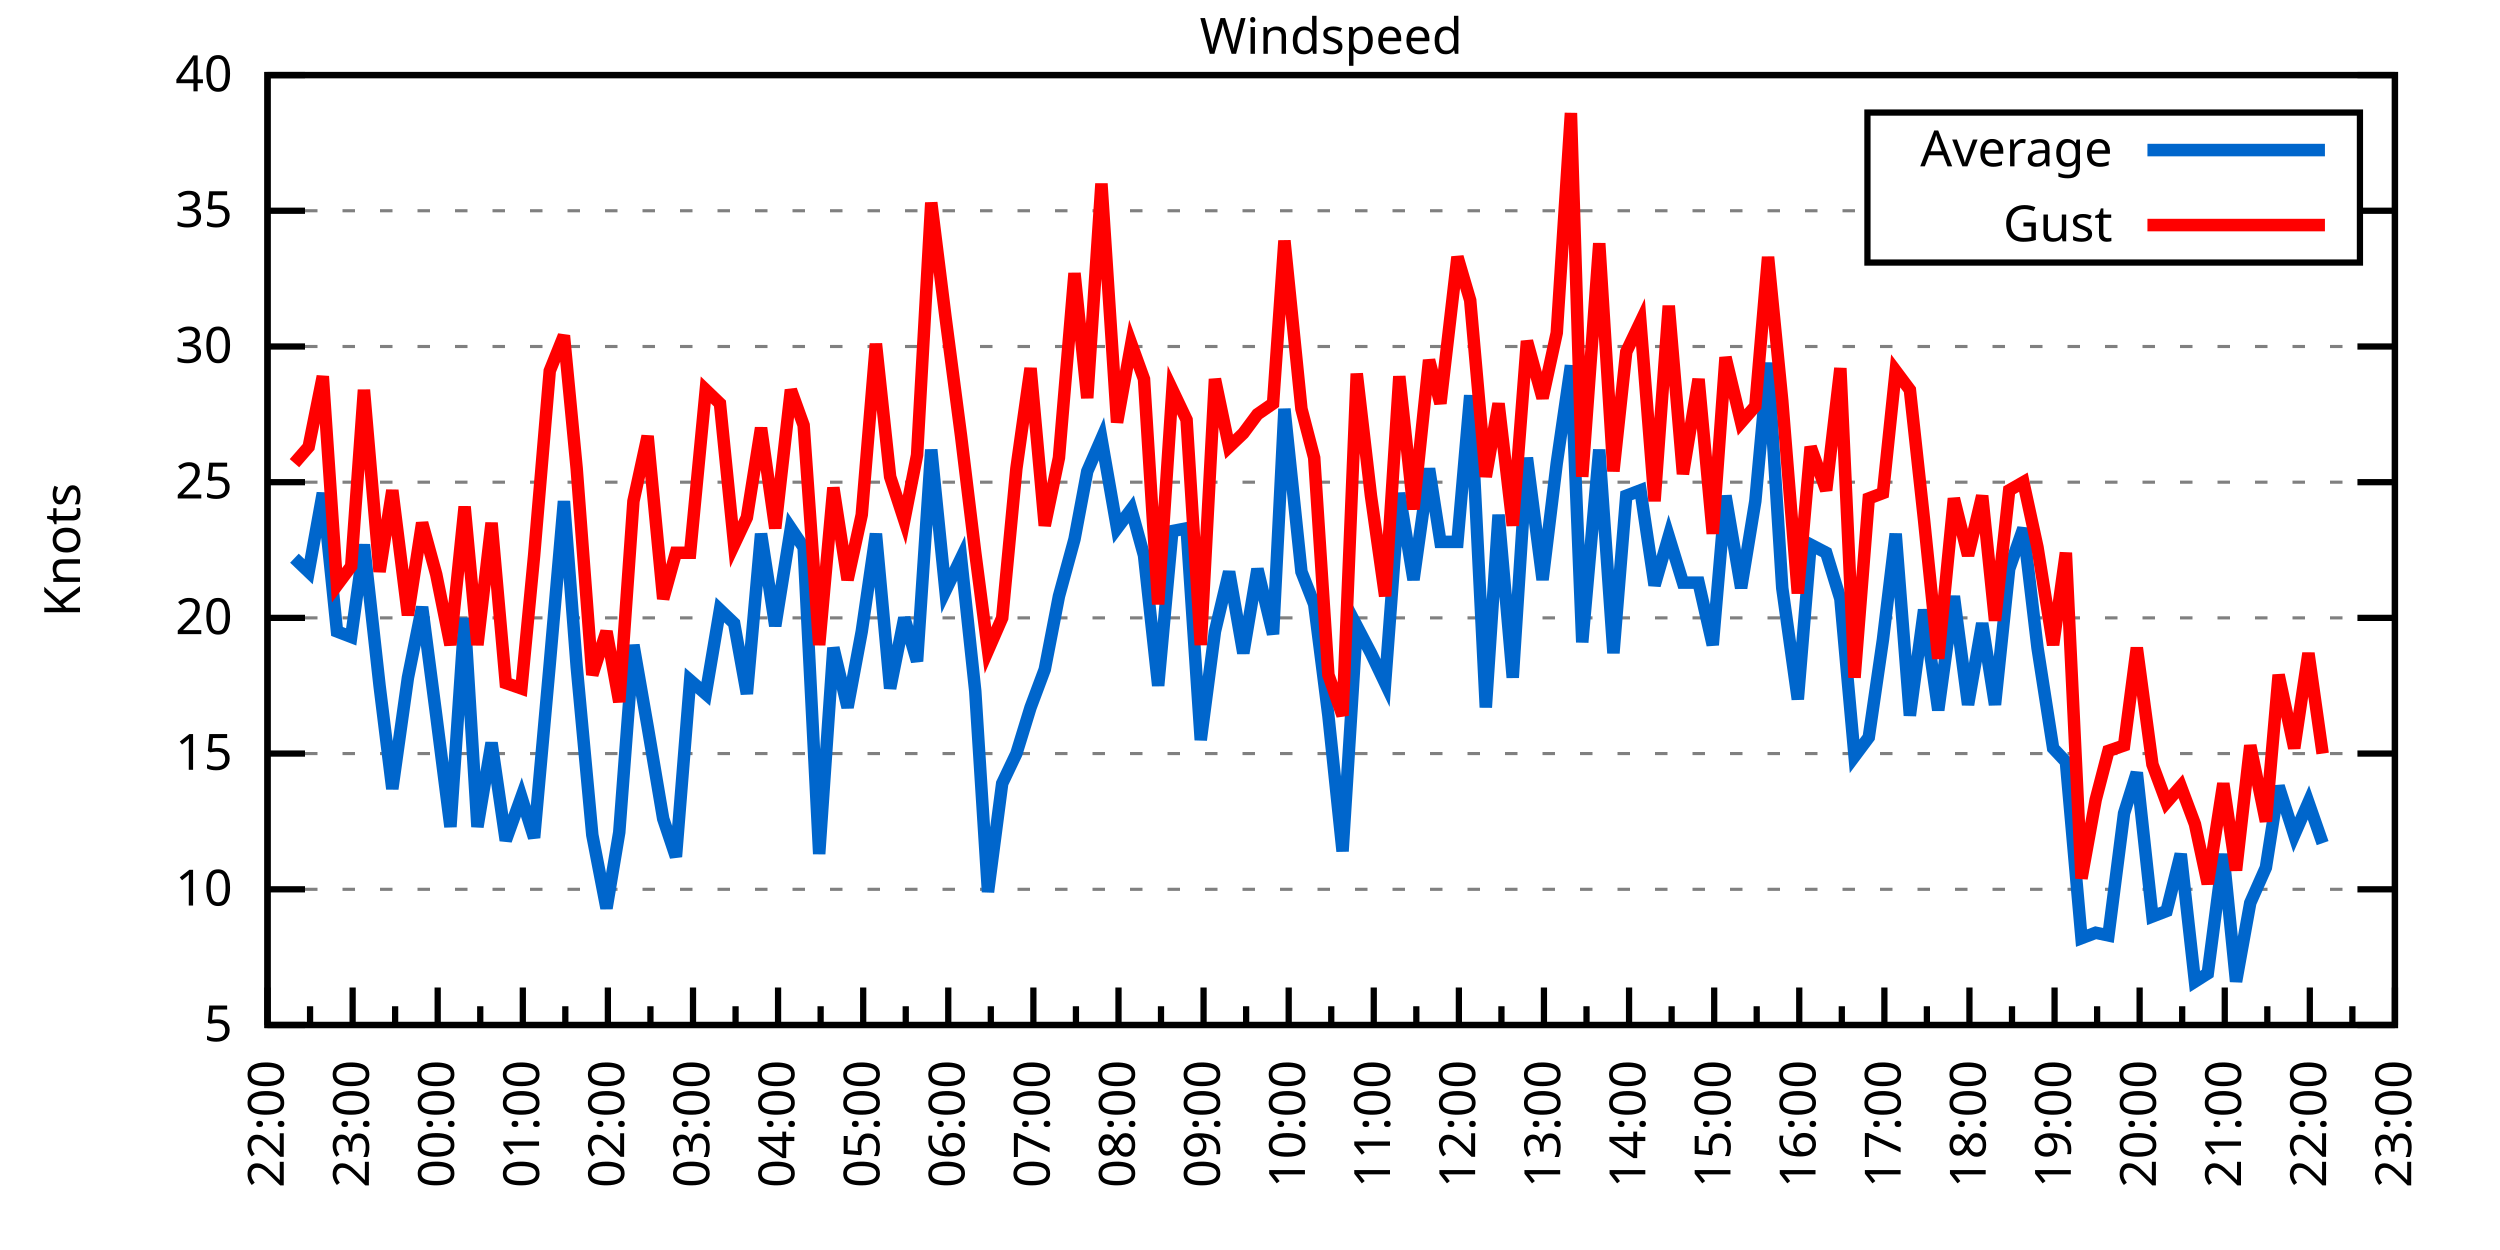
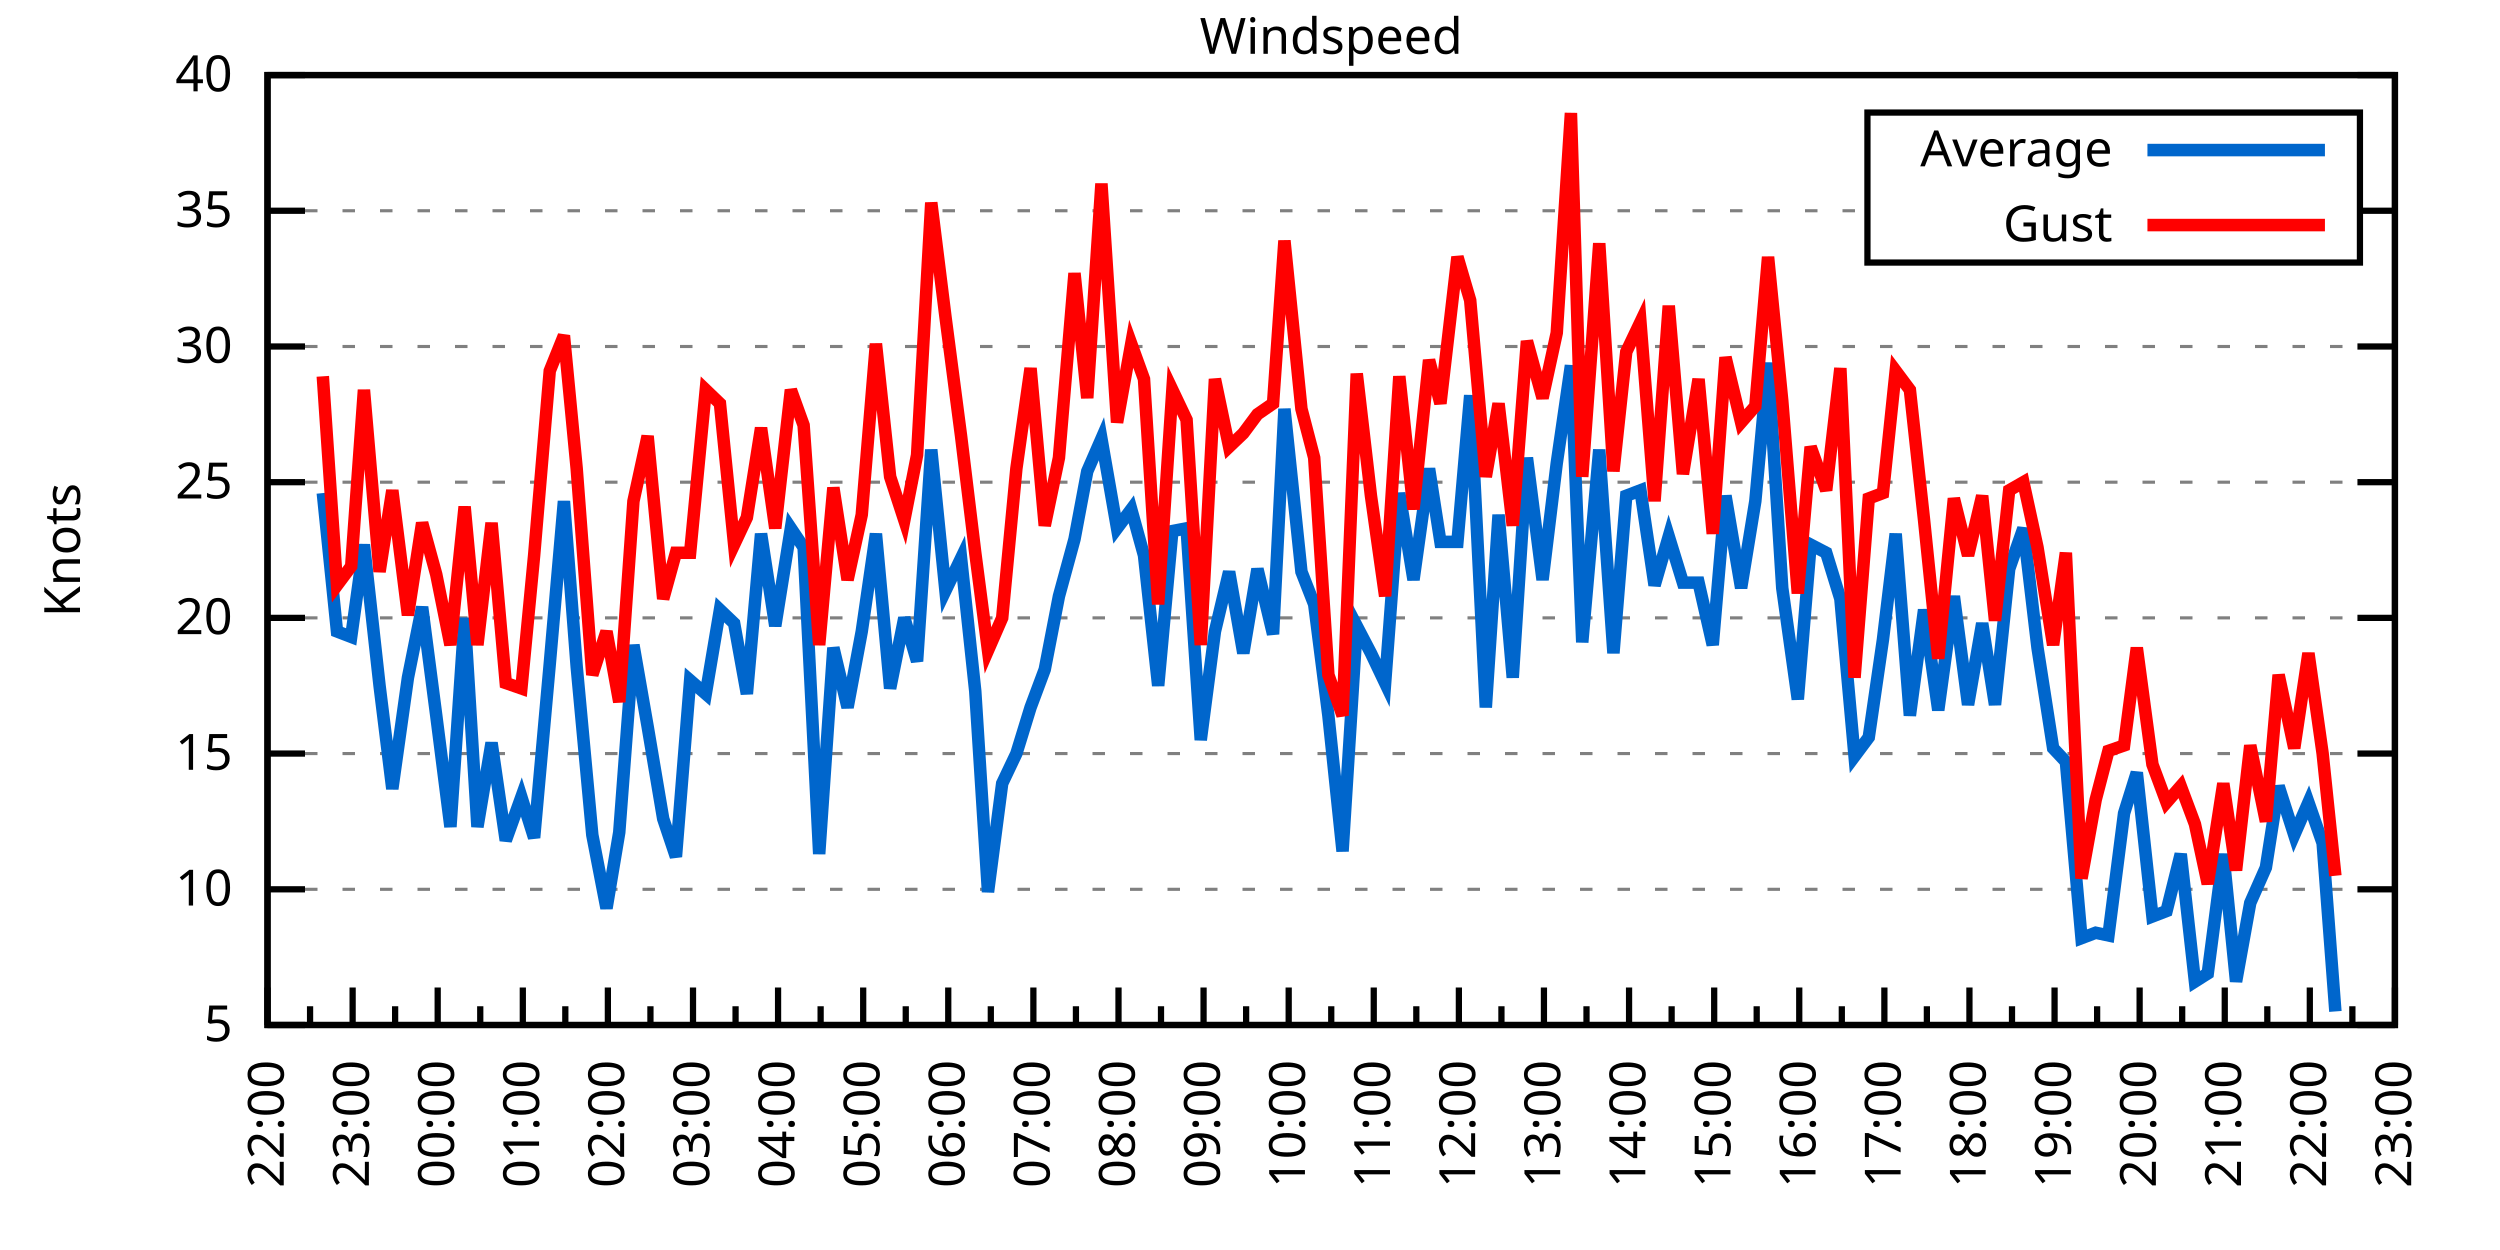
<svg xmlns="http://www.w3.org/2000/svg" xmlns:xlink="http://www.w3.org/1999/xlink" width="400" height="200" viewBox="0 0 400 200">
  <g id="gnuplot_canvas">
    <rect x="0" y="0" width="400" height="200" fill="none" />
    <defs>
      <circle id="gpDot" r="0.5" stroke-width="0.5" stroke="currentColor" />
      <path id="gpPt0" stroke-width="0.333" stroke="currentColor" d="M-1,0 h2 M0,-1 v2" />
      <path id="gpPt1" stroke-width="0.333" stroke="currentColor" d="M-1,-1 L1,1 M1,-1 L-1,1" />
      <path id="gpPt2" stroke-width="0.333" stroke="currentColor" d="M-1,0 L1,0 M0,-1 L0,1 M-1,-1 L1,1 M-1,1 L1,-1" />
      <rect id="gpPt3" stroke-width="0.333" stroke="currentColor" x="-1" y="-1" width="2" height="2" />
      <rect id="gpPt4" stroke-width="0.333" stroke="currentColor" fill="currentColor" x="-1" y="-1" width="2" height="2" />
      <circle id="gpPt5" stroke-width="0.333" stroke="currentColor" cx="0" cy="0" r="1" />
      <use xlink:href="#gpPt5" id="gpPt6" fill="currentColor" stroke="none" />
      <path id="gpPt7" stroke-width="0.333" stroke="currentColor" d="M0,-1.33 L-1.33,0.67 L1.33,0.67 z" />
      <use xlink:href="#gpPt7" id="gpPt8" fill="currentColor" stroke="none" />
      <use xlink:href="#gpPt7" id="gpPt9" stroke="currentColor" transform="rotate(180)" />
      <use xlink:href="#gpPt9" id="gpPt10" fill="currentColor" stroke="none" />
      <use xlink:href="#gpPt3" id="gpPt11" stroke="currentColor" transform="rotate(45)" />
      <use xlink:href="#gpPt11" id="gpPt12" fill="currentColor" stroke="none" />
      <path id="gpPt13" stroke-width="0.333" stroke="currentColor" d="M0,1.330 L1.265,0.411 L0.782,-1.067 L-0.782,-1.076 L-1.265,0.411 z" />
      <use xlink:href="#gpPt13" id="gpPt14" fill="currentColor" stroke="none" />
      <filter id="textbox" filterUnits="objectBoundingBox" x="0" y="0" height="1" width="1">
        <feFlood flood-color="white" flood-opacity="1" result="bgnd" />
        <feComposite in="SourceGraphic" in2="bgnd" operator="atop" />
      </filter>
      <filter id="greybox" filterUnits="objectBoundingBox" x="0" y="0" height="1" width="1">
        <feFlood flood-color="lightgrey" flood-opacity="1" result="grey" />
        <feComposite in="SourceGraphic" in2="grey" operator="atop" />
      </filter>
    </defs>
    <g fill="none" color="white" stroke="currentColor" stroke-width="1.00" stroke-linecap="butt" stroke-linejoin="miter">
</g>
    <g fill="none" color="black" stroke="currentColor" stroke-width="1.00" stroke-linecap="butt" stroke-linejoin="miter">
      <g stroke="none" shape-rendering="crispEdges">
        <polygon fill="rgb(255, 255, 255)" points="42.80,164.00 383.18,164.00 383.18,12.02 42.80,12.02 " />
      </g>
    </g>
    <g fill="none" color="black" stroke="currentColor" stroke-width="1.00" stroke-linecap="butt" stroke-linejoin="miter">
</g>
    <g fill="none" color="black" stroke="black" stroke-width="0.50" stroke-linecap="butt" stroke-linejoin="miter">
</g>
    <g fill="none" color="gray" stroke="currentColor" stroke-width="0.50" stroke-linecap="butt" stroke-linejoin="miter">
      <path stroke="gray" stroke-dasharray="2,4" class="gridline" d="M42.80,164.00 L383.19,164.00  " />
    </g>
    <g fill="none" color="gray" stroke="gray" stroke-width="1.00" stroke-linecap="butt" stroke-linejoin="miter">
</g>
    <g fill="none" color="black" stroke="currentColor" stroke-width="1.00" stroke-linecap="butt" stroke-linejoin="miter">
      <path stroke="black" d="M42.80,164.00 L48.80,164.00 M383.19,164.00 L377.19,164.00  " />
      <g transform="translate(37.20,166.60)" stroke="none" fill="black" font-family="Sans" font-size="8.00" text-anchor="end">
        <text>
          <tspan font-family="Sans"> 5</tspan>
        </text>
      </g>
    </g>
    <g fill="none" color="black" stroke="currentColor" stroke-width="1.00" stroke-linecap="butt" stroke-linejoin="miter">
</g>
    <g fill="none" color="black" stroke="black" stroke-width="0.50" stroke-linecap="butt" stroke-linejoin="miter">
</g>
    <g fill="none" color="gray" stroke="currentColor" stroke-width="0.50" stroke-linecap="butt" stroke-linejoin="miter">
      <path stroke="gray" stroke-dasharray="2,4" class="gridline" d="M42.80,142.29 L383.19,142.29  " />
    </g>
    <g fill="none" color="gray" stroke="gray" stroke-width="1.00" stroke-linecap="butt" stroke-linejoin="miter">
</g>
    <g fill="none" color="black" stroke="currentColor" stroke-width="1.00" stroke-linecap="butt" stroke-linejoin="miter">
      <path stroke="black" d="M42.80,142.29 L48.80,142.29 M383.19,142.29 L377.19,142.29  " />
      <g transform="translate(37.20,144.89)" stroke="none" fill="black" font-family="Sans" font-size="8.00" text-anchor="end">
        <text>
          <tspan font-family="Sans"> 10</tspan>
        </text>
      </g>
    </g>
    <g fill="none" color="black" stroke="currentColor" stroke-width="1.00" stroke-linecap="butt" stroke-linejoin="miter">
</g>
    <g fill="none" color="black" stroke="black" stroke-width="0.50" stroke-linecap="butt" stroke-linejoin="miter">
</g>
    <g fill="none" color="gray" stroke="currentColor" stroke-width="0.50" stroke-linecap="butt" stroke-linejoin="miter">
      <path stroke="gray" stroke-dasharray="2,4" class="gridline" d="M42.80,120.57 L383.19,120.57  " />
    </g>
    <g fill="none" color="gray" stroke="gray" stroke-width="1.00" stroke-linecap="butt" stroke-linejoin="miter">
</g>
    <g fill="none" color="black" stroke="currentColor" stroke-width="1.00" stroke-linecap="butt" stroke-linejoin="miter">
      <path stroke="black" d="M42.80,120.57 L48.80,120.57 M383.19,120.57 L377.19,120.57  " />
      <g transform="translate(37.20,123.17)" stroke="none" fill="black" font-family="Sans" font-size="8.00" text-anchor="end">
        <text>
          <tspan font-family="Sans"> 15</tspan>
        </text>
      </g>
    </g>
    <g fill="none" color="black" stroke="currentColor" stroke-width="1.00" stroke-linecap="butt" stroke-linejoin="miter">
</g>
    <g fill="none" color="black" stroke="black" stroke-width="0.50" stroke-linecap="butt" stroke-linejoin="miter">
</g>
    <g fill="none" color="gray" stroke="currentColor" stroke-width="0.50" stroke-linecap="butt" stroke-linejoin="miter">
      <path stroke="gray" stroke-dasharray="2,4" class="gridline" d="M42.80,98.86 L383.19,98.86  " />
    </g>
    <g fill="none" color="gray" stroke="gray" stroke-width="1.00" stroke-linecap="butt" stroke-linejoin="miter">
</g>
    <g fill="none" color="black" stroke="currentColor" stroke-width="1.00" stroke-linecap="butt" stroke-linejoin="miter">
      <path stroke="black" d="M42.80,98.86 L48.80,98.86 M383.19,98.86 L377.19,98.86  " />
      <g transform="translate(37.20,101.46)" stroke="none" fill="black" font-family="Sans" font-size="8.00" text-anchor="end">
        <text>
          <tspan font-family="Sans"> 20</tspan>
        </text>
      </g>
    </g>
    <g fill="none" color="black" stroke="currentColor" stroke-width="1.00" stroke-linecap="butt" stroke-linejoin="miter">
</g>
    <g fill="none" color="black" stroke="black" stroke-width="0.50" stroke-linecap="butt" stroke-linejoin="miter">
</g>
    <g fill="none" color="gray" stroke="currentColor" stroke-width="0.50" stroke-linecap="butt" stroke-linejoin="miter">
      <path stroke="gray" stroke-dasharray="2,4" class="gridline" d="M42.80,77.15 L383.19,77.15  " />
    </g>
    <g fill="none" color="gray" stroke="gray" stroke-width="1.00" stroke-linecap="butt" stroke-linejoin="miter">
</g>
    <g fill="none" color="black" stroke="currentColor" stroke-width="1.00" stroke-linecap="butt" stroke-linejoin="miter">
      <path stroke="black" d="M42.80,77.15 L48.80,77.15 M383.19,77.15 L377.19,77.15  " />
      <g transform="translate(37.20,79.75)" stroke="none" fill="black" font-family="Sans" font-size="8.00" text-anchor="end">
        <text>
          <tspan font-family="Sans"> 25</tspan>
        </text>
      </g>
    </g>
    <g fill="none" color="black" stroke="currentColor" stroke-width="1.00" stroke-linecap="butt" stroke-linejoin="miter">
</g>
    <g fill="none" color="black" stroke="black" stroke-width="0.50" stroke-linecap="butt" stroke-linejoin="miter">
</g>
    <g fill="none" color="gray" stroke="currentColor" stroke-width="0.50" stroke-linecap="butt" stroke-linejoin="miter">
      <path stroke="gray" stroke-dasharray="2,4" class="gridline" d="M42.80,55.44 L383.19,55.44  " />
    </g>
    <g fill="none" color="gray" stroke="gray" stroke-width="1.00" stroke-linecap="butt" stroke-linejoin="miter">
</g>
    <g fill="none" color="black" stroke="currentColor" stroke-width="1.00" stroke-linecap="butt" stroke-linejoin="miter">
      <path stroke="black" d="M42.80,55.44 L48.80,55.44 M383.19,55.44 L377.19,55.44  " />
      <g transform="translate(37.20,58.04)" stroke="none" fill="black" font-family="Sans" font-size="8.00" text-anchor="end">
        <text>
          <tspan font-family="Sans"> 30</tspan>
        </text>
      </g>
    </g>
    <g fill="none" color="black" stroke="currentColor" stroke-width="1.00" stroke-linecap="butt" stroke-linejoin="miter">
</g>
    <g fill="none" color="black" stroke="black" stroke-width="0.50" stroke-linecap="butt" stroke-linejoin="miter">
</g>
    <g fill="none" color="gray" stroke="currentColor" stroke-width="0.50" stroke-linecap="butt" stroke-linejoin="miter">
      <path stroke="gray" stroke-dasharray="2,4" class="gridline" d="M42.80,33.72 L298.79,33.72 M377.59,33.72 L383.19,33.72  " />
    </g>
    <g fill="none" color="gray" stroke="gray" stroke-width="1.00" stroke-linecap="butt" stroke-linejoin="miter">
</g>
    <g fill="none" color="black" stroke="currentColor" stroke-width="1.00" stroke-linecap="butt" stroke-linejoin="miter">
      <path stroke="black" d="M42.80,33.72 L48.80,33.72 M383.19,33.72 L377.19,33.72  " />
      <g transform="translate(37.20,36.32)" stroke="none" fill="black" font-family="Sans" font-size="8.00" text-anchor="end">
        <text>
          <tspan font-family="Sans"> 35</tspan>
        </text>
      </g>
    </g>
    <g fill="none" color="black" stroke="currentColor" stroke-width="1.00" stroke-linecap="butt" stroke-linejoin="miter">
</g>
    <g fill="none" color="black" stroke="black" stroke-width="0.50" stroke-linecap="butt" stroke-linejoin="miter">
</g>
    <g fill="none" color="gray" stroke="currentColor" stroke-width="0.50" stroke-linecap="butt" stroke-linejoin="miter">
      <path stroke="gray" stroke-dasharray="2,4" class="gridline" d="M42.80,12.01 L383.19,12.01  " />
    </g>
    <g fill="none" color="gray" stroke="gray" stroke-width="1.00" stroke-linecap="butt" stroke-linejoin="miter">
</g>
    <g fill="none" color="black" stroke="currentColor" stroke-width="1.00" stroke-linecap="butt" stroke-linejoin="miter">
      <path stroke="black" d="M42.80,12.01 L48.80,12.01 M383.19,12.01 L377.19,12.01  " />
      <g transform="translate(37.20,14.61)" stroke="none" fill="black" font-family="Sans" font-size="8.00" text-anchor="end">
        <text>
          <tspan font-family="Sans"> 40</tspan>
        </text>
      </g>
    </g>
    <g fill="none" color="black" stroke="currentColor" stroke-width="1.00" stroke-linecap="butt" stroke-linejoin="miter">
      <path stroke="black" d="M42.80,164.00 L42.80,158.00  " />
      <g transform="translate(45.40,169.60) rotate(270)" stroke="none" fill="black" font-family="Sans" font-size="8.00" text-anchor="end">
        <text>
          <tspan font-family="Sans">22:00</tspan>
        </text>
      </g>
    </g>
    <g fill="none" color="black" stroke="currentColor" stroke-width="1.00" stroke-linecap="butt" stroke-linejoin="miter">
      <path stroke="black" d="M49.61,164.00 L49.61,161.00 M56.42,164.00 L56.42,158.00  " />
      <g transform="translate(59.02,169.60) rotate(270)" stroke="none" fill="black" font-family="Sans" font-size="8.00" text-anchor="end">
        <text>
          <tspan font-family="Sans">23:00</tspan>
        </text>
      </g>
    </g>
    <g fill="none" color="black" stroke="currentColor" stroke-width="1.00" stroke-linecap="butt" stroke-linejoin="miter">
      <path stroke="black" d="M63.22,164.00 L63.22,161.00 M70.03,164.00 L70.03,158.00  " />
      <g transform="translate(72.63,169.60) rotate(270)" stroke="none" fill="black" font-family="Sans" font-size="8.00" text-anchor="end">
        <text>
          <tspan font-family="Sans">00:00</tspan>
        </text>
      </g>
    </g>
    <g fill="none" color="black" stroke="currentColor" stroke-width="1.00" stroke-linecap="butt" stroke-linejoin="miter">
      <path stroke="black" d="M76.84,164.00 L76.84,161.00 M83.65,164.00 L83.65,158.00  " />
      <g transform="translate(86.25,169.60) rotate(270)" stroke="none" fill="black" font-family="Sans" font-size="8.00" text-anchor="end">
        <text>
          <tspan font-family="Sans">01:00</tspan>
        </text>
      </g>
    </g>
    <g fill="none" color="black" stroke="currentColor" stroke-width="1.00" stroke-linecap="butt" stroke-linejoin="miter">
      <path stroke="black" d="M90.45,164.00 L90.45,161.00 M97.26,164.00 L97.26,158.00  " />
      <g transform="translate(99.86,169.60) rotate(270)" stroke="none" fill="black" font-family="Sans" font-size="8.00" text-anchor="end">
        <text>
          <tspan font-family="Sans">02:00</tspan>
        </text>
      </g>
    </g>
    <g fill="none" color="black" stroke="currentColor" stroke-width="1.00" stroke-linecap="butt" stroke-linejoin="miter">
      <path stroke="black" d="M104.07,164.00 L104.07,161.00 M110.88,164.00 L110.88,158.00  " />
      <g transform="translate(113.48,169.60) rotate(270)" stroke="none" fill="black" font-family="Sans" font-size="8.00" text-anchor="end">
        <text>
          <tspan font-family="Sans">03:00</tspan>
        </text>
      </g>
    </g>
    <g fill="none" color="black" stroke="currentColor" stroke-width="1.00" stroke-linecap="butt" stroke-linejoin="miter">
      <path stroke="black" d="M117.69,164.00 L117.69,161.00 M124.49,164.00 L124.49,158.00  " />
      <g transform="translate(127.09,169.60) rotate(270)" stroke="none" fill="black" font-family="Sans" font-size="8.00" text-anchor="end">
        <text>
          <tspan font-family="Sans">04:00</tspan>
        </text>
      </g>
    </g>
    <g fill="none" color="black" stroke="currentColor" stroke-width="1.00" stroke-linecap="butt" stroke-linejoin="miter">
      <path stroke="black" d="M131.30,164.00 L131.30,161.00 M138.11,164.00 L138.11,158.00  " />
      <g transform="translate(140.71,169.60) rotate(270)" stroke="none" fill="black" font-family="Sans" font-size="8.00" text-anchor="end">
        <text>
          <tspan font-family="Sans">05:00</tspan>
        </text>
      </g>
    </g>
    <g fill="none" color="black" stroke="currentColor" stroke-width="1.00" stroke-linecap="butt" stroke-linejoin="miter">
      <path stroke="black" d="M144.92,164.00 L144.92,161.00 M151.72,164.00 L151.72,158.00  " />
      <g transform="translate(154.32,169.60) rotate(270)" stroke="none" fill="black" font-family="Sans" font-size="8.00" text-anchor="end">
        <text>
          <tspan font-family="Sans">06:00</tspan>
        </text>
      </g>
    </g>
    <g fill="none" color="black" stroke="currentColor" stroke-width="1.00" stroke-linecap="butt" stroke-linejoin="miter">
      <path stroke="black" d="M158.53,164.00 L158.53,161.00 M165.34,164.00 L165.34,158.00  " />
      <g transform="translate(167.94,169.60) rotate(270)" stroke="none" fill="black" font-family="Sans" font-size="8.00" text-anchor="end">
        <text>
          <tspan font-family="Sans">07:00</tspan>
        </text>
      </g>
    </g>
    <g fill="none" color="black" stroke="currentColor" stroke-width="1.00" stroke-linecap="butt" stroke-linejoin="miter">
      <path stroke="black" d="M172.15,164.00 L172.15,161.00 M178.96,164.00 L178.96,158.00  " />
      <g transform="translate(181.56,169.60) rotate(270)" stroke="none" fill="black" font-family="Sans" font-size="8.00" text-anchor="end">
        <text>
          <tspan font-family="Sans">08:00</tspan>
        </text>
      </g>
    </g>
    <g fill="none" color="black" stroke="currentColor" stroke-width="1.00" stroke-linecap="butt" stroke-linejoin="miter">
      <path stroke="black" d="M185.76,164.00 L185.76,161.00 M192.57,164.00 L192.57,158.00  " />
      <g transform="translate(195.17,169.60) rotate(270)" stroke="none" fill="black" font-family="Sans" font-size="8.00" text-anchor="end">
        <text>
          <tspan font-family="Sans">09:00</tspan>
        </text>
      </g>
    </g>
    <g fill="none" color="black" stroke="currentColor" stroke-width="1.00" stroke-linecap="butt" stroke-linejoin="miter">
      <path stroke="black" d="M199.38,164.00 L199.38,161.00 M206.19,164.00 L206.19,158.00  " />
      <g transform="translate(208.79,169.60) rotate(270)" stroke="none" fill="black" font-family="Sans" font-size="8.00" text-anchor="end">
        <text>
          <tspan font-family="Sans">10:00</tspan>
        </text>
      </g>
    </g>
    <g fill="none" color="black" stroke="currentColor" stroke-width="1.00" stroke-linecap="butt" stroke-linejoin="miter">
      <path stroke="black" d="M213.00,164.00 L213.00,161.00 M219.80,164.00 L219.80,158.00  " />
      <g transform="translate(222.40,169.60) rotate(270)" stroke="none" fill="black" font-family="Sans" font-size="8.00" text-anchor="end">
        <text>
          <tspan font-family="Sans">11:00</tspan>
        </text>
      </g>
    </g>
    <g fill="none" color="black" stroke="currentColor" stroke-width="1.00" stroke-linecap="butt" stroke-linejoin="miter">
      <path stroke="black" d="M226.61,164.00 L226.61,161.00 M233.42,164.00 L233.42,158.00  " />
      <g transform="translate(236.02,169.60) rotate(270)" stroke="none" fill="black" font-family="Sans" font-size="8.00" text-anchor="end">
        <text>
          <tspan font-family="Sans">12:00</tspan>
        </text>
      </g>
    </g>
    <g fill="none" color="black" stroke="currentColor" stroke-width="1.00" stroke-linecap="butt" stroke-linejoin="miter">
      <path stroke="black" d="M240.23,164.00 L240.23,161.00 M247.03,164.00 L247.03,158.00  " />
      <g transform="translate(249.63,169.60) rotate(270)" stroke="none" fill="black" font-family="Sans" font-size="8.00" text-anchor="end">
        <text>
          <tspan font-family="Sans">13:00</tspan>
        </text>
      </g>
    </g>
    <g fill="none" color="black" stroke="currentColor" stroke-width="1.00" stroke-linecap="butt" stroke-linejoin="miter">
      <path stroke="black" d="M253.84,164.00 L253.84,161.00 M260.65,164.00 L260.65,158.00  " />
      <g transform="translate(263.25,169.60) rotate(270)" stroke="none" fill="black" font-family="Sans" font-size="8.00" text-anchor="end">
        <text>
          <tspan font-family="Sans">14:00</tspan>
        </text>
      </g>
    </g>
    <g fill="none" color="black" stroke="currentColor" stroke-width="1.00" stroke-linecap="butt" stroke-linejoin="miter">
      <path stroke="black" d="M267.46,164.00 L267.46,161.00 M274.27,164.00 L274.27,158.00  " />
      <g transform="translate(276.87,169.60) rotate(270)" stroke="none" fill="black" font-family="Sans" font-size="8.00" text-anchor="end">
        <text>
          <tspan font-family="Sans">15:00</tspan>
        </text>
      </g>
    </g>
    <g fill="none" color="black" stroke="currentColor" stroke-width="1.00" stroke-linecap="butt" stroke-linejoin="miter">
      <path stroke="black" d="M281.07,164.00 L281.07,161.00 M287.88,164.00 L287.88,158.00  " />
      <g transform="translate(290.48,169.60) rotate(270)" stroke="none" fill="black" font-family="Sans" font-size="8.00" text-anchor="end">
        <text>
          <tspan font-family="Sans">16:00</tspan>
        </text>
      </g>
    </g>
    <g fill="none" color="black" stroke="currentColor" stroke-width="1.00" stroke-linecap="butt" stroke-linejoin="miter">
      <path stroke="black" d="M294.69,164.00 L294.69,161.00 M301.50,164.00 L301.50,158.00  " />
      <g transform="translate(304.10,169.60) rotate(270)" stroke="none" fill="black" font-family="Sans" font-size="8.00" text-anchor="end">
        <text>
          <tspan font-family="Sans">17:00</tspan>
        </text>
      </g>
    </g>
    <g fill="none" color="black" stroke="currentColor" stroke-width="1.00" stroke-linecap="butt" stroke-linejoin="miter">
      <path stroke="black" d="M308.30,164.00 L308.30,161.00 M315.11,164.00 L315.11,158.00  " />
      <g transform="translate(317.71,169.60) rotate(270)" stroke="none" fill="black" font-family="Sans" font-size="8.00" text-anchor="end">
        <text>
          <tspan font-family="Sans">18:00</tspan>
        </text>
      </g>
    </g>
    <g fill="none" color="black" stroke="currentColor" stroke-width="1.00" stroke-linecap="butt" stroke-linejoin="miter">
      <path stroke="black" d="M321.92,164.00 L321.92,161.00 M328.73,164.00 L328.73,158.00  " />
      <g transform="translate(331.33,169.60) rotate(270)" stroke="none" fill="black" font-family="Sans" font-size="8.00" text-anchor="end">
        <text>
          <tspan font-family="Sans">19:00</tspan>
        </text>
      </g>
    </g>
    <g fill="none" color="black" stroke="currentColor" stroke-width="1.00" stroke-linecap="butt" stroke-linejoin="miter">
      <path stroke="black" d="M335.54,164.00 L335.54,161.00 M342.34,164.00 L342.34,158.00  " />
      <g transform="translate(344.94,169.60) rotate(270)" stroke="none" fill="black" font-family="Sans" font-size="8.00" text-anchor="end">
        <text>
          <tspan font-family="Sans">20:00</tspan>
        </text>
      </g>
    </g>
    <g fill="none" color="black" stroke="currentColor" stroke-width="1.00" stroke-linecap="butt" stroke-linejoin="miter">
      <path stroke="black" d="M349.15,164.00 L349.15,161.00 M355.96,164.00 L355.96,158.00  " />
      <g transform="translate(358.56,169.60) rotate(270)" stroke="none" fill="black" font-family="Sans" font-size="8.00" text-anchor="end">
        <text>
          <tspan font-family="Sans">21:00</tspan>
        </text>
      </g>
    </g>
    <g fill="none" color="black" stroke="currentColor" stroke-width="1.00" stroke-linecap="butt" stroke-linejoin="miter">
      <path stroke="black" d="M362.77,164.00 L362.77,161.00 M369.57,164.00 L369.57,158.00  " />
      <g transform="translate(372.17,169.60) rotate(270)" stroke="none" fill="black" font-family="Sans" font-size="8.00" text-anchor="end">
        <text>
          <tspan font-family="Sans">22:00</tspan>
        </text>
      </g>
    </g>
    <g fill="none" color="black" stroke="currentColor" stroke-width="1.00" stroke-linecap="butt" stroke-linejoin="miter">
      <path stroke="black" d="M376.38,164.00 L376.38,161.00 M383.19,164.00 L383.19,158.00  " />
      <g transform="translate(385.79,169.60) rotate(270)" stroke="none" fill="black" font-family="Sans" font-size="8.00" text-anchor="end">
        <text>
          <tspan font-family="Sans">23:00</tspan>
        </text>
      </g>
    </g>
    <g fill="none" color="black" stroke="currentColor" stroke-width="1.00" stroke-linecap="butt" stroke-linejoin="miter">
</g>
    <g fill="none" color="black" stroke="currentColor" stroke-width="1.00" stroke-linecap="butt" stroke-linejoin="miter">
      <path stroke="black" d="M42.80,12.01 L42.80,164.00 L383.19,164.00 L383.19,12.01 L42.80,12.01 Z  " />
    </g>
    <g fill="none" color="black" stroke="currentColor" stroke-width="1.00" stroke-linecap="butt" stroke-linejoin="miter">
      <g transform="translate(12.80,88.01) rotate(270)" stroke="none" fill="black" font-family="Sans" font-size="8.00" text-anchor="middle">
        <text>
          <tspan font-family="Sans">Knots</tspan>
        </text>
      </g>
    </g>
    <g fill="none" color="black" stroke="currentColor" stroke-width="1.00" stroke-linecap="butt" stroke-linejoin="miter">
</g>
    <g fill="none" color="black" stroke="currentColor" stroke-width="1.00" stroke-linecap="butt" stroke-linejoin="miter">
      <path stroke="black" d="M298.79,42.01 L298.79,18.01 L377.59,18.01 L377.59,42.01 L298.79,42.01 Z  " />
    </g>
    <g id="Windspeed_plot_1">
      <g fill="none" color="white" stroke="black" stroke-width="2.00" stroke-linecap="butt" stroke-linejoin="miter">
</g>
      <g fill="none" color="black" stroke="currentColor" stroke-width="2.00" stroke-linecap="butt" stroke-linejoin="miter">
        <g transform="translate(337.99,26.61)" stroke="none" fill="black" font-family="Sans" font-size="8.00" text-anchor="end">
          <text>
            <tspan font-family="Sans">Average</tspan>
          </text>
        </g>
      </g>
      <g fill="none" color="black" stroke="currentColor" stroke-width="2.00" stroke-linecap="butt" stroke-linejoin="miter">
-         <path stroke="rgb(  0, 102, 204)" d="M343.59,24.01 L371.99,24.01 M47.11,89.31 L49.38,91.48 L51.65,78.89 L53.92,101.03 L56.19,101.90 L58.23,87.14   L60.73,109.72 L62.77,126.22 L65.27,108.42 L67.54,97.12 L69.80,114.49 L72.07,132.30 L74.34,98.86 L76.39,132.30   L78.65,118.84 L80.92,134.47 L83.42,127.52 L85.46,134.04 L87.96,106.24 L90.23,80.19 L92.27,106.68 L94.77,133.60   L97.04,145.33 L99.08,133.17 L101.35,103.20 L103.62,116.23 L106.11,131.00 L108.15,137.08 L110.42,108.85 L112.92,111.02   L115.19,97.56 L117.46,99.73 L119.50,111.02 L121.77,85.40 L124.04,100.16 L126.54,84.53 L128.58,87.57 L131.07,136.64   L133.34,103.64 L135.61,113.19 L137.88,101.03 L140.15,85.40 L142.42,110.15 L144.69,98.86 L146.73,105.81 L149.00,71.94   L151.27,94.52 L153.77,89.31 L156.04,110.59 L158.08,142.72 L160.35,125.35 L162.62,120.57 L164.89,113.19 L167.16,107.11   L169.43,95.39 L171.92,86.27 L173.96,75.41 L176.23,70.20 L178.73,84.53 L181.00,81.49 L183.04,88.87 L185.31,109.72   L187.58,84.97 L189.85,84.53 L192.12,118.40 L194.39,101.03 L196.66,91.48 L198.93,104.51 L201.19,91.04 L203.69,101.47   L205.51,65.42 L208.23,91.48 L210.27,96.69 L212.54,114.49 L214.81,136.21 L217.08,100.16 L219.35,104.51 L221.62,109.28   L223.89,78.89 L226.16,92.78 L228.65,74.98 L230.47,86.70 L233.19,86.70 L235.23,63.25 L237.73,113.19 L239.77,82.36   L242.04,108.42 L244.31,73.24 L246.81,92.78 L249.08,74.11 L251.35,58.48 L253.16,102.77 L255.88,71.94 L258.15,104.51   L260.20,79.32 L262.47,78.45 L264.73,93.65 L267.00,85.83 L269.27,93.22 L271.77,93.22 L274.04,103.20 L276.08,79.32   L278.58,94.08 L280.85,80.19 L282.89,58.04 L285.16,94.08 L287.65,111.89 L289.70,87.14 L292.19,88.44 L294.46,95.82   L296.73,121.01 L299.00,117.97 L301.27,102.34 L303.31,85.40 L305.58,114.49 L307.85,97.56 L310.12,113.63 L312.62,95.39   L314.89,112.76 L317.15,99.73 L319.20,112.76 L321.47,91.04 L323.74,84.53 L326.00,103.64 L328.50,119.71 L330.54,121.88   L333.04,150.10 L335.31,149.24 L337.35,149.67 L339.85,130.13 L341.89,123.61 L344.39,146.63 L346.65,145.76 L348.92,136.64   L351.19,157.05 L353.24,155.75 L355.73,136.64 L357.77,157.05 L360.04,144.46 L362.54,138.81 L364.58,125.79 L367.08,133.60   L369.35,128.39 L371.62,134.90  " />
+         <path stroke="rgb(  0, 102, 204)" d="M343.59,24.01 L371.99,24.01 M51.65,78.89 L53.92,101.03 L56.19,101.90 L58.23,87.14 L60.73,109.72 L62.77,126.22   L65.27,108.42 L67.54,97.12 L69.80,114.49 L72.07,132.30 L74.34,98.86 L76.39,132.30 L78.65,118.84 L80.92,134.47   L83.42,127.52 L85.46,134.04 L87.96,106.24 L90.23,80.19 L92.27,106.68 L94.77,133.60 L97.04,145.33 L99.08,133.17   L101.35,103.20 L103.62,116.23 L106.11,131.00 L108.15,137.08 L110.42,108.85 L112.92,111.02 L115.19,97.56 L117.46,99.73   L119.50,111.02 L121.77,85.40 L124.04,100.16 L126.54,84.53 L128.58,87.57 L131.07,136.64 L133.34,103.64 L135.61,113.19   L137.88,101.03 L140.15,85.40 L142.42,110.15 L144.69,98.86 L146.73,105.81 L149.00,71.94 L151.27,94.52 L153.77,89.31   L156.04,110.59 L158.08,142.72 L160.35,125.35 L162.62,120.57 L164.89,113.19 L167.16,107.11 L169.43,95.39 L171.92,86.27   L173.96,75.41 L176.23,70.20 L178.73,84.53 L181.00,81.49 L183.04,88.87 L185.31,109.72 L187.58,84.97 L189.85,84.53   L192.12,118.40 L194.39,101.03 L196.66,91.48 L198.93,104.51 L201.19,91.04 L203.69,101.47 L205.51,65.42 L208.23,91.48   L210.27,96.69 L212.54,114.49 L214.81,136.21 L217.08,100.16 L219.35,104.51 L221.62,109.28 L223.89,78.89 L226.16,92.78   L228.65,74.98 L230.47,86.70 L233.19,86.70 L235.23,63.25 L237.73,113.19 L239.77,82.36 L242.04,108.42 L244.31,73.24   L246.81,92.78 L249.08,74.11 L251.35,58.48 L253.16,102.77 L255.88,71.94 L258.15,104.51 L260.20,79.32 L262.47,78.45   L264.73,93.65 L267.00,85.83 L269.27,93.22 L271.77,93.22 L274.04,103.20 L276.08,79.32 L278.58,94.08 L280.85,80.19   L282.89,58.04 L285.16,94.08 L287.65,111.89 L289.70,87.14 L292.19,88.44 L294.46,95.82 L296.73,121.01 L299.00,117.97   L301.27,102.34 L303.31,85.40 L305.58,114.49 L307.85,97.56 L310.12,113.63 L312.62,95.39 L314.89,112.76 L317.15,99.73   L319.20,112.76 L321.47,91.04 L323.74,84.53 L326.00,103.64 L328.50,119.71 L330.54,121.88 L333.04,150.10 L335.31,149.24   L337.35,149.67 L339.85,130.13 L341.89,123.61 L344.39,146.63 L346.65,145.76 L348.92,136.64 L351.19,157.05 L353.24,155.75   L355.73,136.64 L357.77,157.05 L360.04,144.46 L362.54,138.81 L364.58,125.79 L367.08,133.60 L369.35,128.39 L371.62,134.90   L373.66,161.83  " />
      </g>
    </g>
    <g id="Windspeed_plot_2">
      <g fill="none" color="black" stroke="currentColor" stroke-width="2.00" stroke-linecap="butt" stroke-linejoin="miter">
        <g transform="translate(337.99,38.61)" stroke="none" fill="black" font-family="Sans" font-size="8.00" text-anchor="end">
          <text>
            <tspan font-family="Sans">Gust</tspan>
          </text>
        </g>
      </g>
      <g fill="none" color="black" stroke="currentColor" stroke-width="2.00" stroke-linecap="butt" stroke-linejoin="miter">
-         <path stroke="rgb(255,   0,   0)" d="M343.59,36.01 L371.99,36.01 M47.11,74.11 L49.38,71.50 L51.65,60.21 L53.92,93.65 L56.19,90.61 L58.23,62.38   L60.73,91.48 L62.77,78.45 L65.27,98.43 L67.54,83.66 L69.80,91.91 L72.07,103.20 L74.34,81.06 L76.39,103.20   L78.65,83.66 L80.92,109.28 L83.42,110.15 L85.46,88.87 L87.96,59.34 L90.23,53.70 L92.27,74.98 L94.77,107.98   L97.04,101.03 L99.08,112.32 L101.35,80.19 L103.62,69.77 L106.11,95.82 L108.15,88.44 L110.42,88.44 L112.92,62.38   L115.19,64.56 L117.46,87.14 L119.50,82.79 L121.77,68.46 L124.04,84.53 L126.54,62.38 L128.58,68.03 L131.07,103.20   L133.34,78.02 L135.61,92.78 L137.88,82.36 L140.15,55.00 L142.42,76.28 L144.69,83.23 L146.73,72.81 L149.00,32.42   L151.27,50.66 L153.77,69.77 L156.04,88.44 L158.08,104.07 L160.35,98.86 L162.62,74.98 L164.89,58.91 L167.16,84.10   L169.43,73.24 L171.92,43.71 L173.96,63.69 L176.23,29.38 L178.73,67.59 L181.00,55.00 L183.04,60.65 L185.31,96.69   L187.58,62.38 L189.85,67.16 L192.12,103.20 L194.39,60.65 L196.66,71.50 L198.93,69.33 L201.19,66.29 L203.69,64.56   L205.51,38.50 L208.23,65.42 L210.27,73.24 L212.54,107.98 L214.81,114.49 L217.08,59.78 L219.35,79.32 L221.62,95.39   L223.89,60.21 L226.16,81.49 L228.65,57.61 L230.47,64.56 L233.19,41.11 L235.23,48.05 L237.73,76.28 L239.77,64.56   L242.04,84.10 L244.31,54.57 L246.81,63.69 L249.08,53.26 L251.35,18.09 L253.16,76.28 L255.88,38.93 L258.15,75.41   L260.20,56.30 L262.47,51.53 L264.73,80.19 L267.00,48.92 L269.27,75.85 L271.77,60.65 L274.04,85.40 L276.08,57.17   L278.58,67.59 L280.85,64.99 L282.89,41.11 L285.16,64.12 L287.65,94.95 L289.70,71.50 L292.19,78.45 L294.46,58.91   L296.73,108.42 L299.00,79.75 L301.27,78.89 L303.31,59.34 L305.58,62.38 L307.85,83.23 L310.12,105.38 L312.62,79.75   L314.89,88.87 L317.15,79.32 L319.20,99.30 L321.47,78.45 L323.74,77.15 L326.00,87.57 L328.50,103.20 L330.54,88.44   L333.04,140.55 L335.31,127.96 L337.35,120.14 L339.85,119.27 L341.89,103.64 L344.39,122.31 L346.65,128.39 L348.92,125.79   L351.19,131.86 L353.24,141.42 L355.73,125.35 L357.77,139.25 L360.04,119.27 L362.54,131.43 L364.58,107.98 L367.08,119.71   L369.35,104.51 L371.62,120.57  " />
+         <path stroke="rgb(255,   0,   0)" d="M343.59,36.01 L371.99,36.01 M51.65,60.21 L53.92,93.65 L56.19,90.61 L58.23,62.38 L60.73,91.48 L62.77,78.45   L65.27,98.43 L67.54,83.66 L69.80,91.91 L72.07,103.20 L74.34,81.06 L76.39,103.20 L78.65,83.66 L80.92,109.28   L83.42,110.15 L85.46,88.87 L87.96,59.34 L90.23,53.70 L92.27,74.98 L94.77,107.98 L97.04,101.03 L99.08,112.32   L101.35,80.19 L103.62,69.77 L106.11,95.82 L108.15,88.44 L110.42,88.44 L112.92,62.38 L115.19,64.56 L117.46,87.14   L119.50,82.79 L121.77,68.46 L124.04,84.53 L126.54,62.38 L128.58,68.03 L131.07,103.20 L133.34,78.02 L135.61,92.78   L137.88,82.36 L140.15,55.00 L142.42,76.28 L144.69,83.23 L146.73,72.81 L149.00,32.42 L151.27,50.66 L153.77,69.77   L156.04,88.44 L158.08,104.07 L160.35,98.86 L162.62,74.98 L164.89,58.91 L167.16,84.10 L169.43,73.24 L171.92,43.71   L173.96,63.69 L176.23,29.38 L178.73,67.59 L181.00,55.00 L183.04,60.65 L185.31,96.69 L187.58,62.38 L189.85,67.16   L192.12,103.20 L194.39,60.65 L196.66,71.50 L198.93,69.33 L201.19,66.29 L203.69,64.56 L205.51,38.50 L208.23,65.42   L210.27,73.24 L212.54,107.98 L214.81,114.49 L217.08,59.78 L219.35,79.32 L221.62,95.39 L223.89,60.21 L226.16,81.49   L228.65,57.61 L230.47,64.56 L233.19,41.11 L235.23,48.05 L237.73,76.28 L239.77,64.56 L242.04,84.10 L244.31,54.57   L246.81,63.69 L249.08,53.26 L251.35,18.09 L253.16,76.28 L255.88,38.93 L258.15,75.41 L260.20,56.30 L262.47,51.53   L264.73,80.19 L267.00,48.92 L269.27,75.85 L271.77,60.65 L274.04,85.40 L276.08,57.17 L278.58,67.59 L280.85,64.99   L282.89,41.11 L285.16,64.12 L287.65,94.95 L289.70,71.50 L292.19,78.45 L294.46,58.91 L296.73,108.42 L299.00,79.75   L301.27,78.89 L303.31,59.34 L305.58,62.38 L307.85,83.23 L310.12,105.38 L312.62,79.75 L314.89,88.87 L317.15,79.32   L319.20,99.30 L321.47,78.45 L323.74,77.15 L326.00,87.57 L328.50,103.20 L330.54,88.44 L333.04,140.55 L335.31,127.96   L337.35,120.14 L339.85,119.27 L341.89,103.64 L344.39,122.31 L346.65,128.39 L348.92,125.79 L351.19,131.86 L353.24,141.42   L355.73,125.35 L357.77,139.25 L360.04,119.27 L362.54,131.43 L364.58,107.98 L367.08,119.71 L369.35,104.51 L371.62,120.57   L373.66,140.12  " />
      </g>
    </g>
    <g fill="none" color="black" stroke="currentColor" stroke-width="2.00" stroke-linecap="butt" stroke-linejoin="miter">
</g>
    <g fill="none" color="black" stroke="black" stroke-width="1.00" stroke-linecap="butt" stroke-linejoin="miter">
</g>
    <g fill="none" color="black" stroke="currentColor" stroke-width="1.00" stroke-linecap="butt" stroke-linejoin="miter">
      <path stroke="black" d="M42.80,12.01 L42.80,164.00 L383.19,164.00 L383.19,12.01 L42.80,12.01 Z  " />
    </g>
    <g fill="none" color="black" stroke="currentColor" stroke-width="1.00" stroke-linecap="butt" stroke-linejoin="miter">
      <g transform="translate(212.99,8.61)" stroke="none" fill="black" font-family="Sans" font-size="8.00" text-anchor="middle">
        <text>
          <tspan font-family="Sans">Windspeed</tspan>
        </text>
      </g>
    </g>
    <g fill="none" color="black" stroke="currentColor" stroke-width="1.00" stroke-linecap="butt" stroke-linejoin="miter">
</g>
  </g>
</svg>
